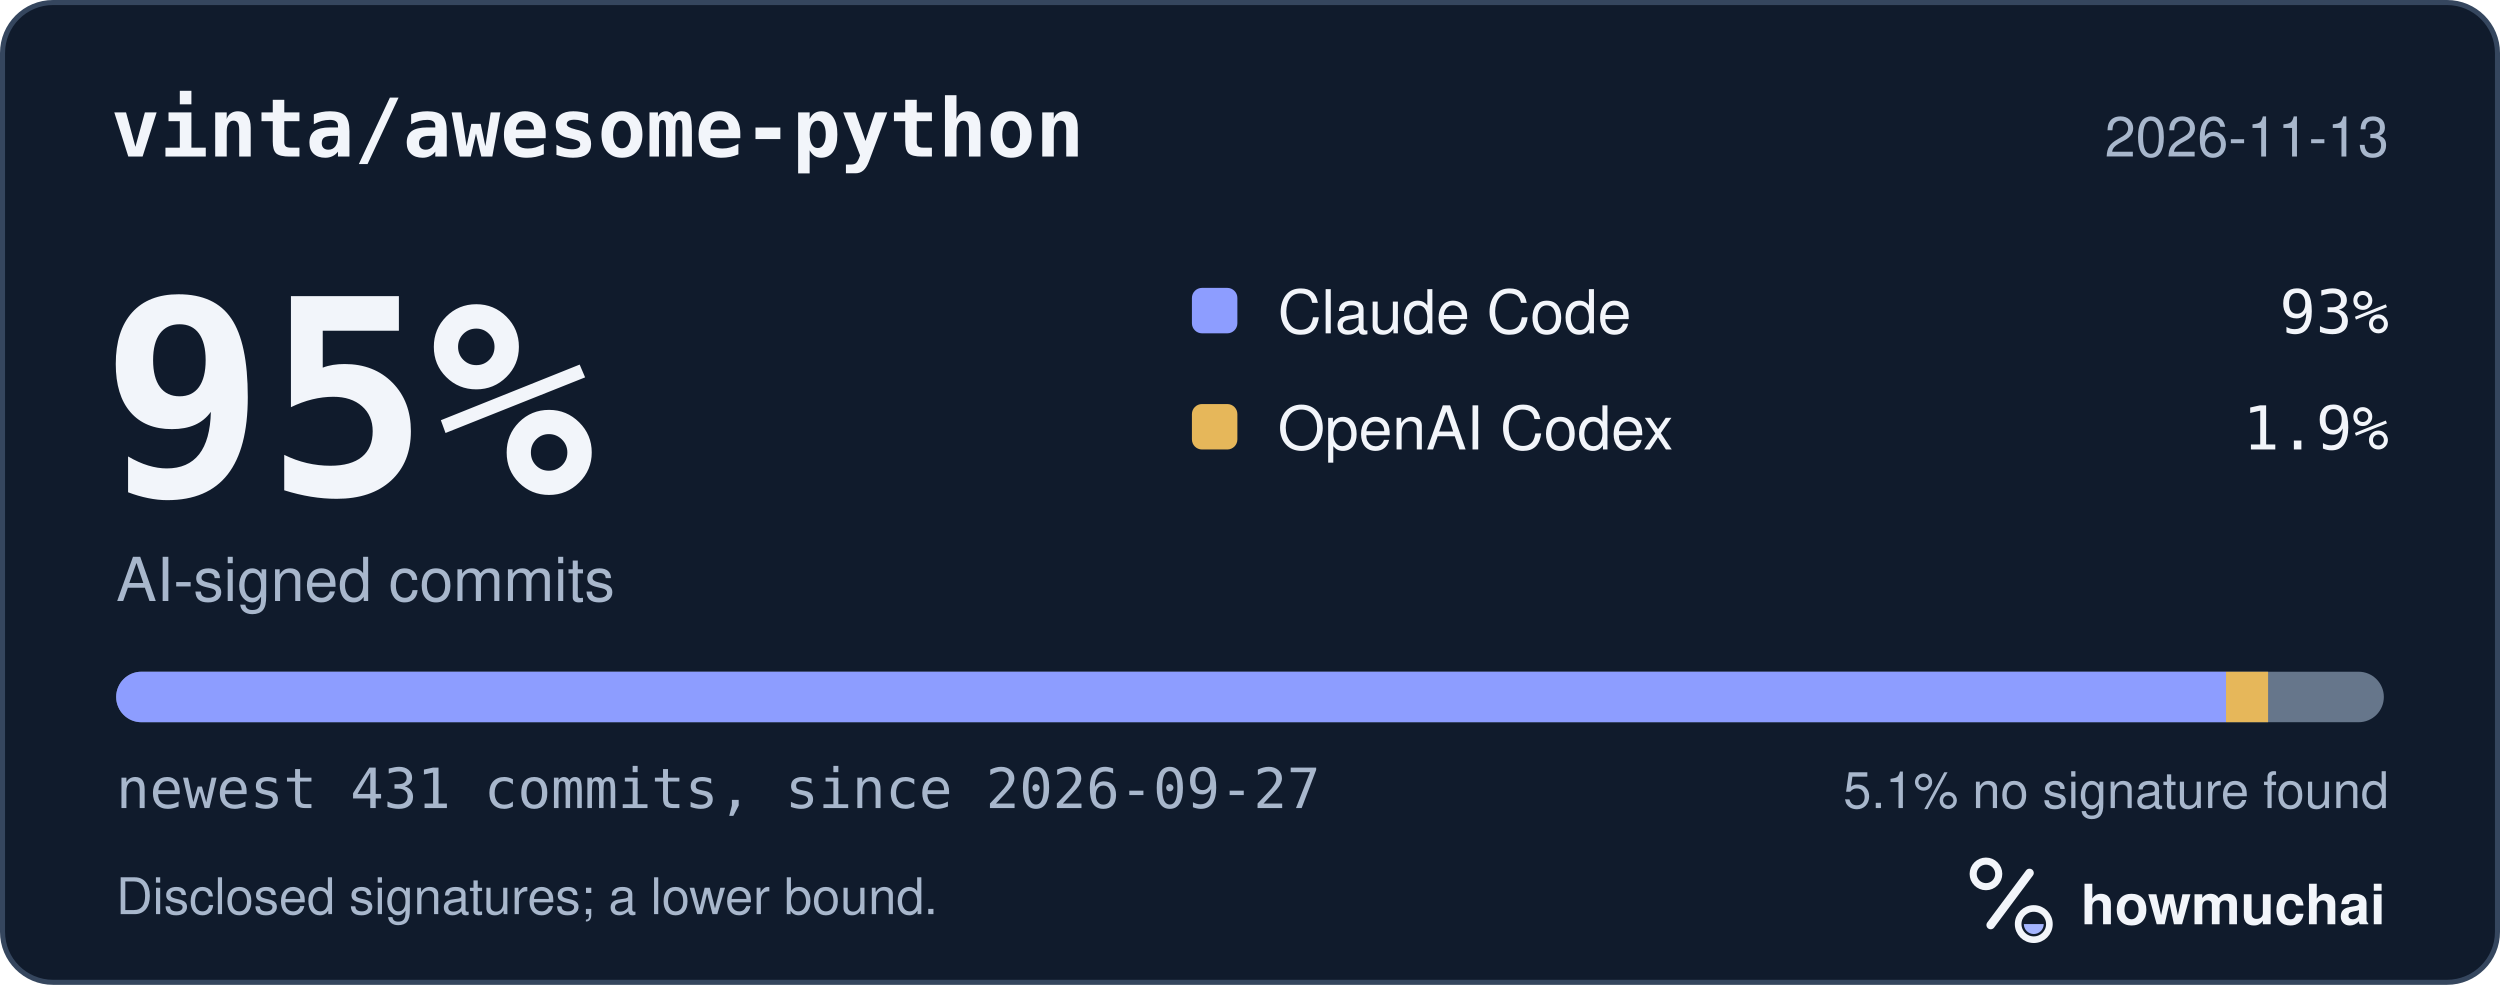
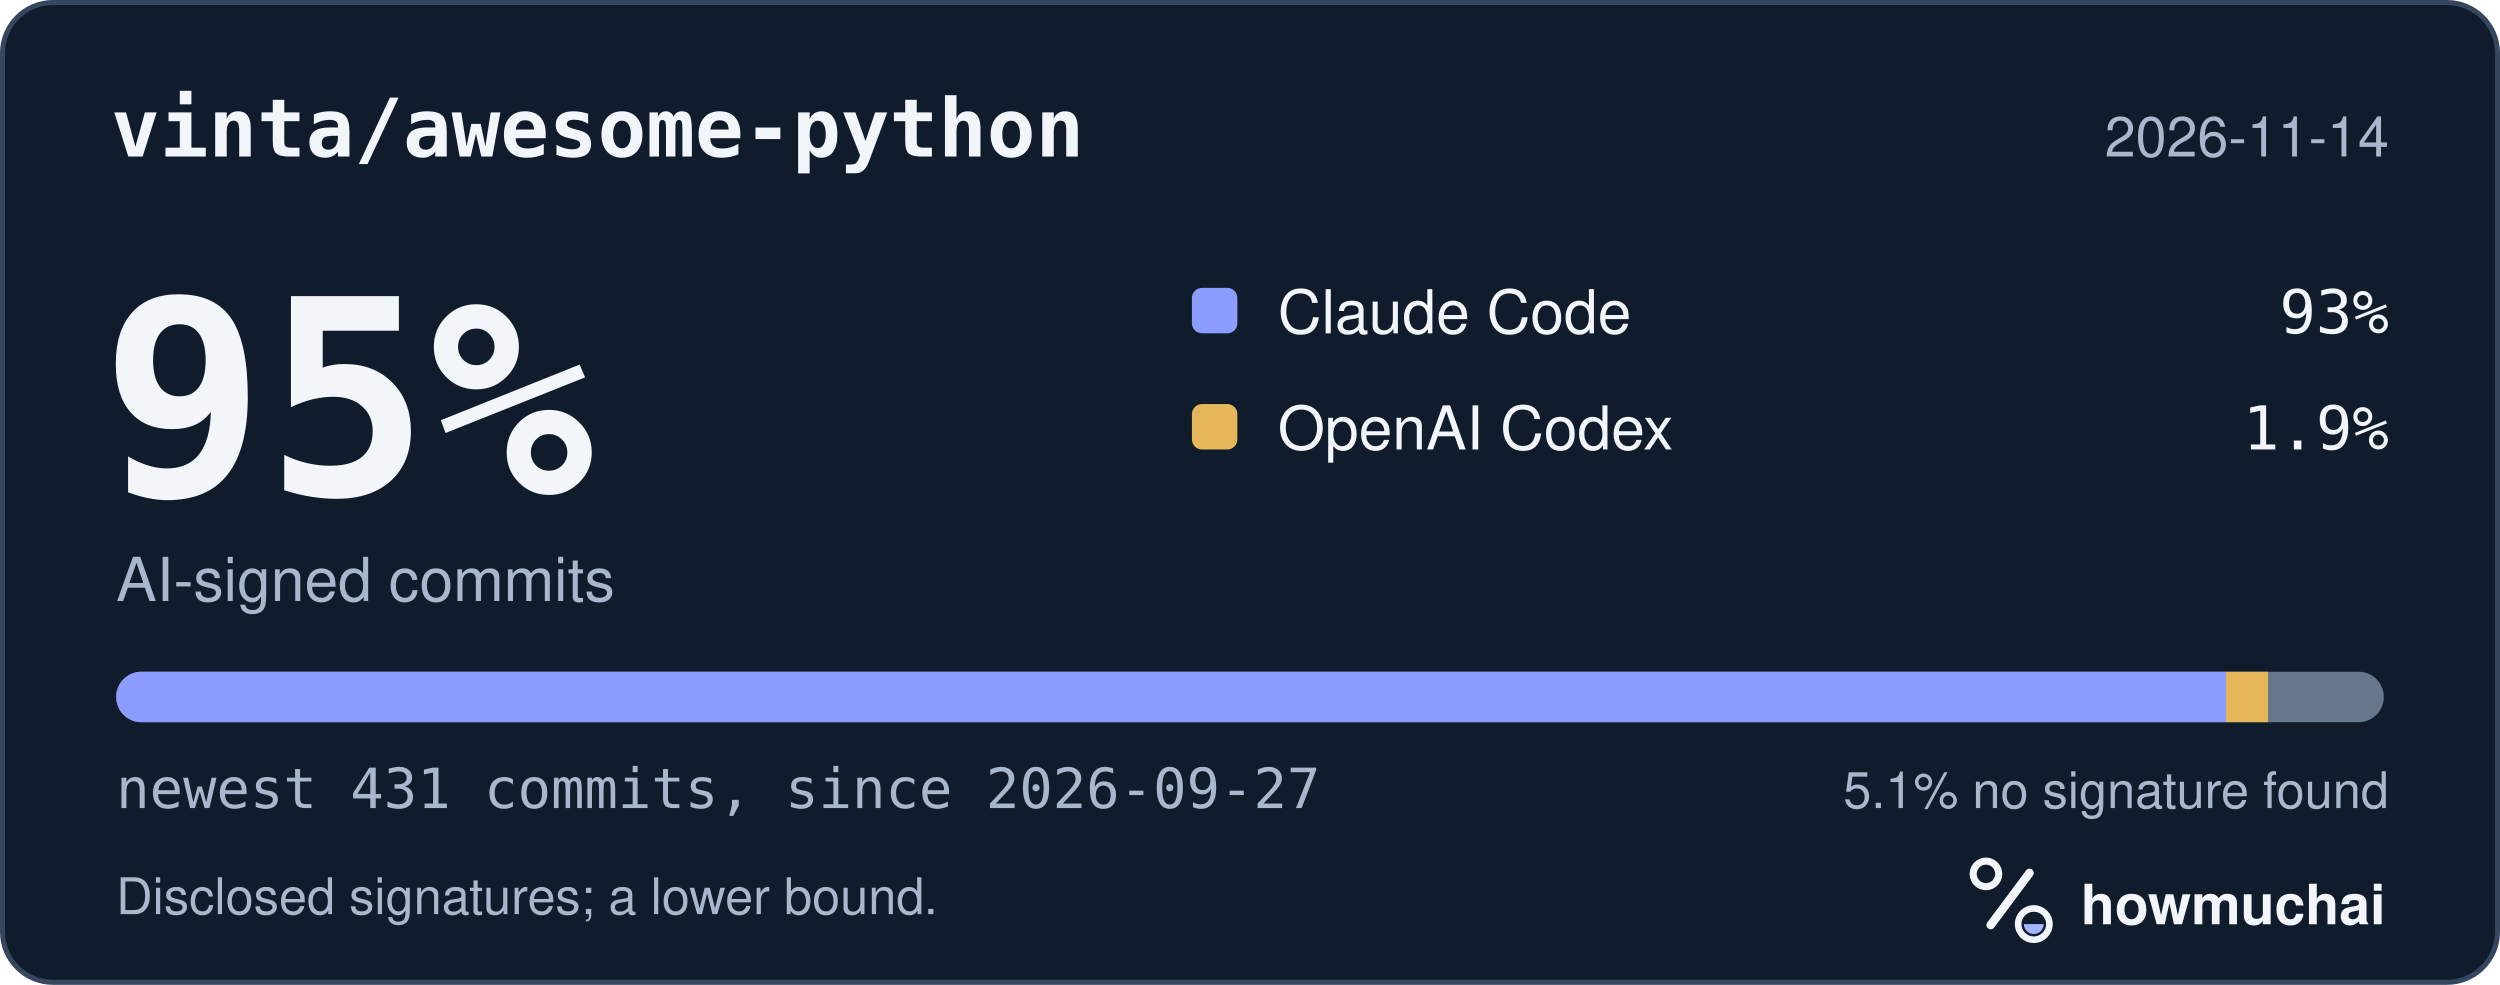
<svg xmlns="http://www.w3.org/2000/svg" width="495" height="195" viewBox="0 0 495 195" role="img" aria-labelledby="hm-t hm-d">
  <rect x="0.5" y="0.5" width="494" height="194" rx="10" fill="#101B2C" stroke="#35465E" />
  <text x="22" y="31" fill="#F2F5FA" font-family="ui-monospace, SF Mono, Menlo, Consolas, IBM Plex Mono, monospace" font-size="16" font-weight="600">vinta/awesome-python</text>
-   <text x="473" y="31" fill="#A8B7CC" font-family="-apple-system, BlinkMacSystemFont, Segoe UI, Helvetica, Arial, Fira Sans, sans-serif" font-size="11" text-anchor="end">2026-11-13</text>
+   <text x="473" y="31" fill="#A8B7CC" font-family="-apple-system, BlinkMacSystemFont, Segoe UI, Helvetica, Arial, Fira Sans, sans-serif" font-size="11" text-anchor="end">2026-11-14</text>
  <text x="20" y="98" fill="#F2F5FA" font-family="ui-monospace, SF Mono, Menlo, Consolas, IBM Plex Mono, monospace" font-size="54" font-weight="700">95%</text>
  <text x="23" y="119" fill="#A8B7CC" font-family="-apple-system, BlinkMacSystemFont, Segoe UI, Helvetica, Arial, Fira Sans, sans-serif" font-size="12">AI-signed commits</text>
  <rect x="236" y="57" width="9" height="9" rx="2" fill="#8D9DFF" />
  <text x="253" y="66" fill="#F2F5FA" font-family="-apple-system, BlinkMacSystemFont, Segoe UI, Helvetica, Arial, Fira Sans, sans-serif" font-size="12">Claude Code</text>
  <text x="473" y="66" fill="#F2F5FA" font-family="ui-monospace, SF Mono, Menlo, Consolas, IBM Plex Mono, monospace" font-size="12" text-anchor="end">93%</text>
  <rect x="236" y="80" width="9" height="9" rx="2" fill="#E6B75A" />
  <text x="253" y="89" fill="#F2F5FA" font-family="-apple-system, BlinkMacSystemFont, Segoe UI, Helvetica, Arial, Fira Sans, sans-serif" font-size="12">OpenAI Codex</text>
  <text x="473" y="89" fill="#F2F5FA" font-family="ui-monospace, SF Mono, Menlo, Consolas, IBM Plex Mono, monospace" font-size="12" text-anchor="end">1.9%</text>
  <defs>
    <clipPath id="hm-bar">
      <rect x="23" y="133" width="449" height="10" rx="5" />
    </clipPath>
  </defs>
  <rect x="23" y="133" width="449" height="10" rx="5" fill="#66768B" />
  <g clip-path="url(#hm-bar)">
    <rect x="23.00" y="133" width="417.75" height="10" fill="#8D9DFF" />
    <rect x="440.75" y="133" width="8.33" height="10" fill="#E6B75A" />
  </g>
  <text x="23" y="160" fill="#A8B7CC" font-family="ui-monospace, SF Mono, Menlo, Consolas, IBM Plex Mono, monospace" font-size="11">newest 431 commits, since 2026-09-27</text>
  <text x="473" y="160" fill="#A8B7CC" font-family="-apple-system, BlinkMacSystemFont, Segoe UI, Helvetica, Arial, Fira Sans, sans-serif" font-size="10" text-anchor="end">5.1% no signature found</text>
  <text x="23" y="181" fill="#A8B7CC" font-family="-apple-system, BlinkMacSystemFont, Segoe UI, Helvetica, Arial, Fira Sans, sans-serif" font-size="10">Disclosed signatures; a lower bound.</text>
  <g transform="translate(386 166) scale(0.046875)">
    <circle cx="154" cy="150" r="54" fill="none" stroke="#F2F5FA" stroke-width="30" />
    <path d="M174 366 338 146" fill="none" stroke="#F2F5FA" stroke-width="36" stroke-linecap="round" />
    <circle cx="356" cy="362" r="66" fill="none" stroke="#F2F5FA" stroke-width="28" />
    <path d="M314 362a42 42 0 0 0 84 0Z" fill="#A4B5FF" />
  </g>
  <text x="412" y="183" fill="#F2F5FA" font-family="-apple-system, BlinkMacSystemFont, Segoe UI, Helvetica, Arial, Fira Sans, sans-serif" font-size="11" font-weight="650">howmuchai</text>
</svg>
